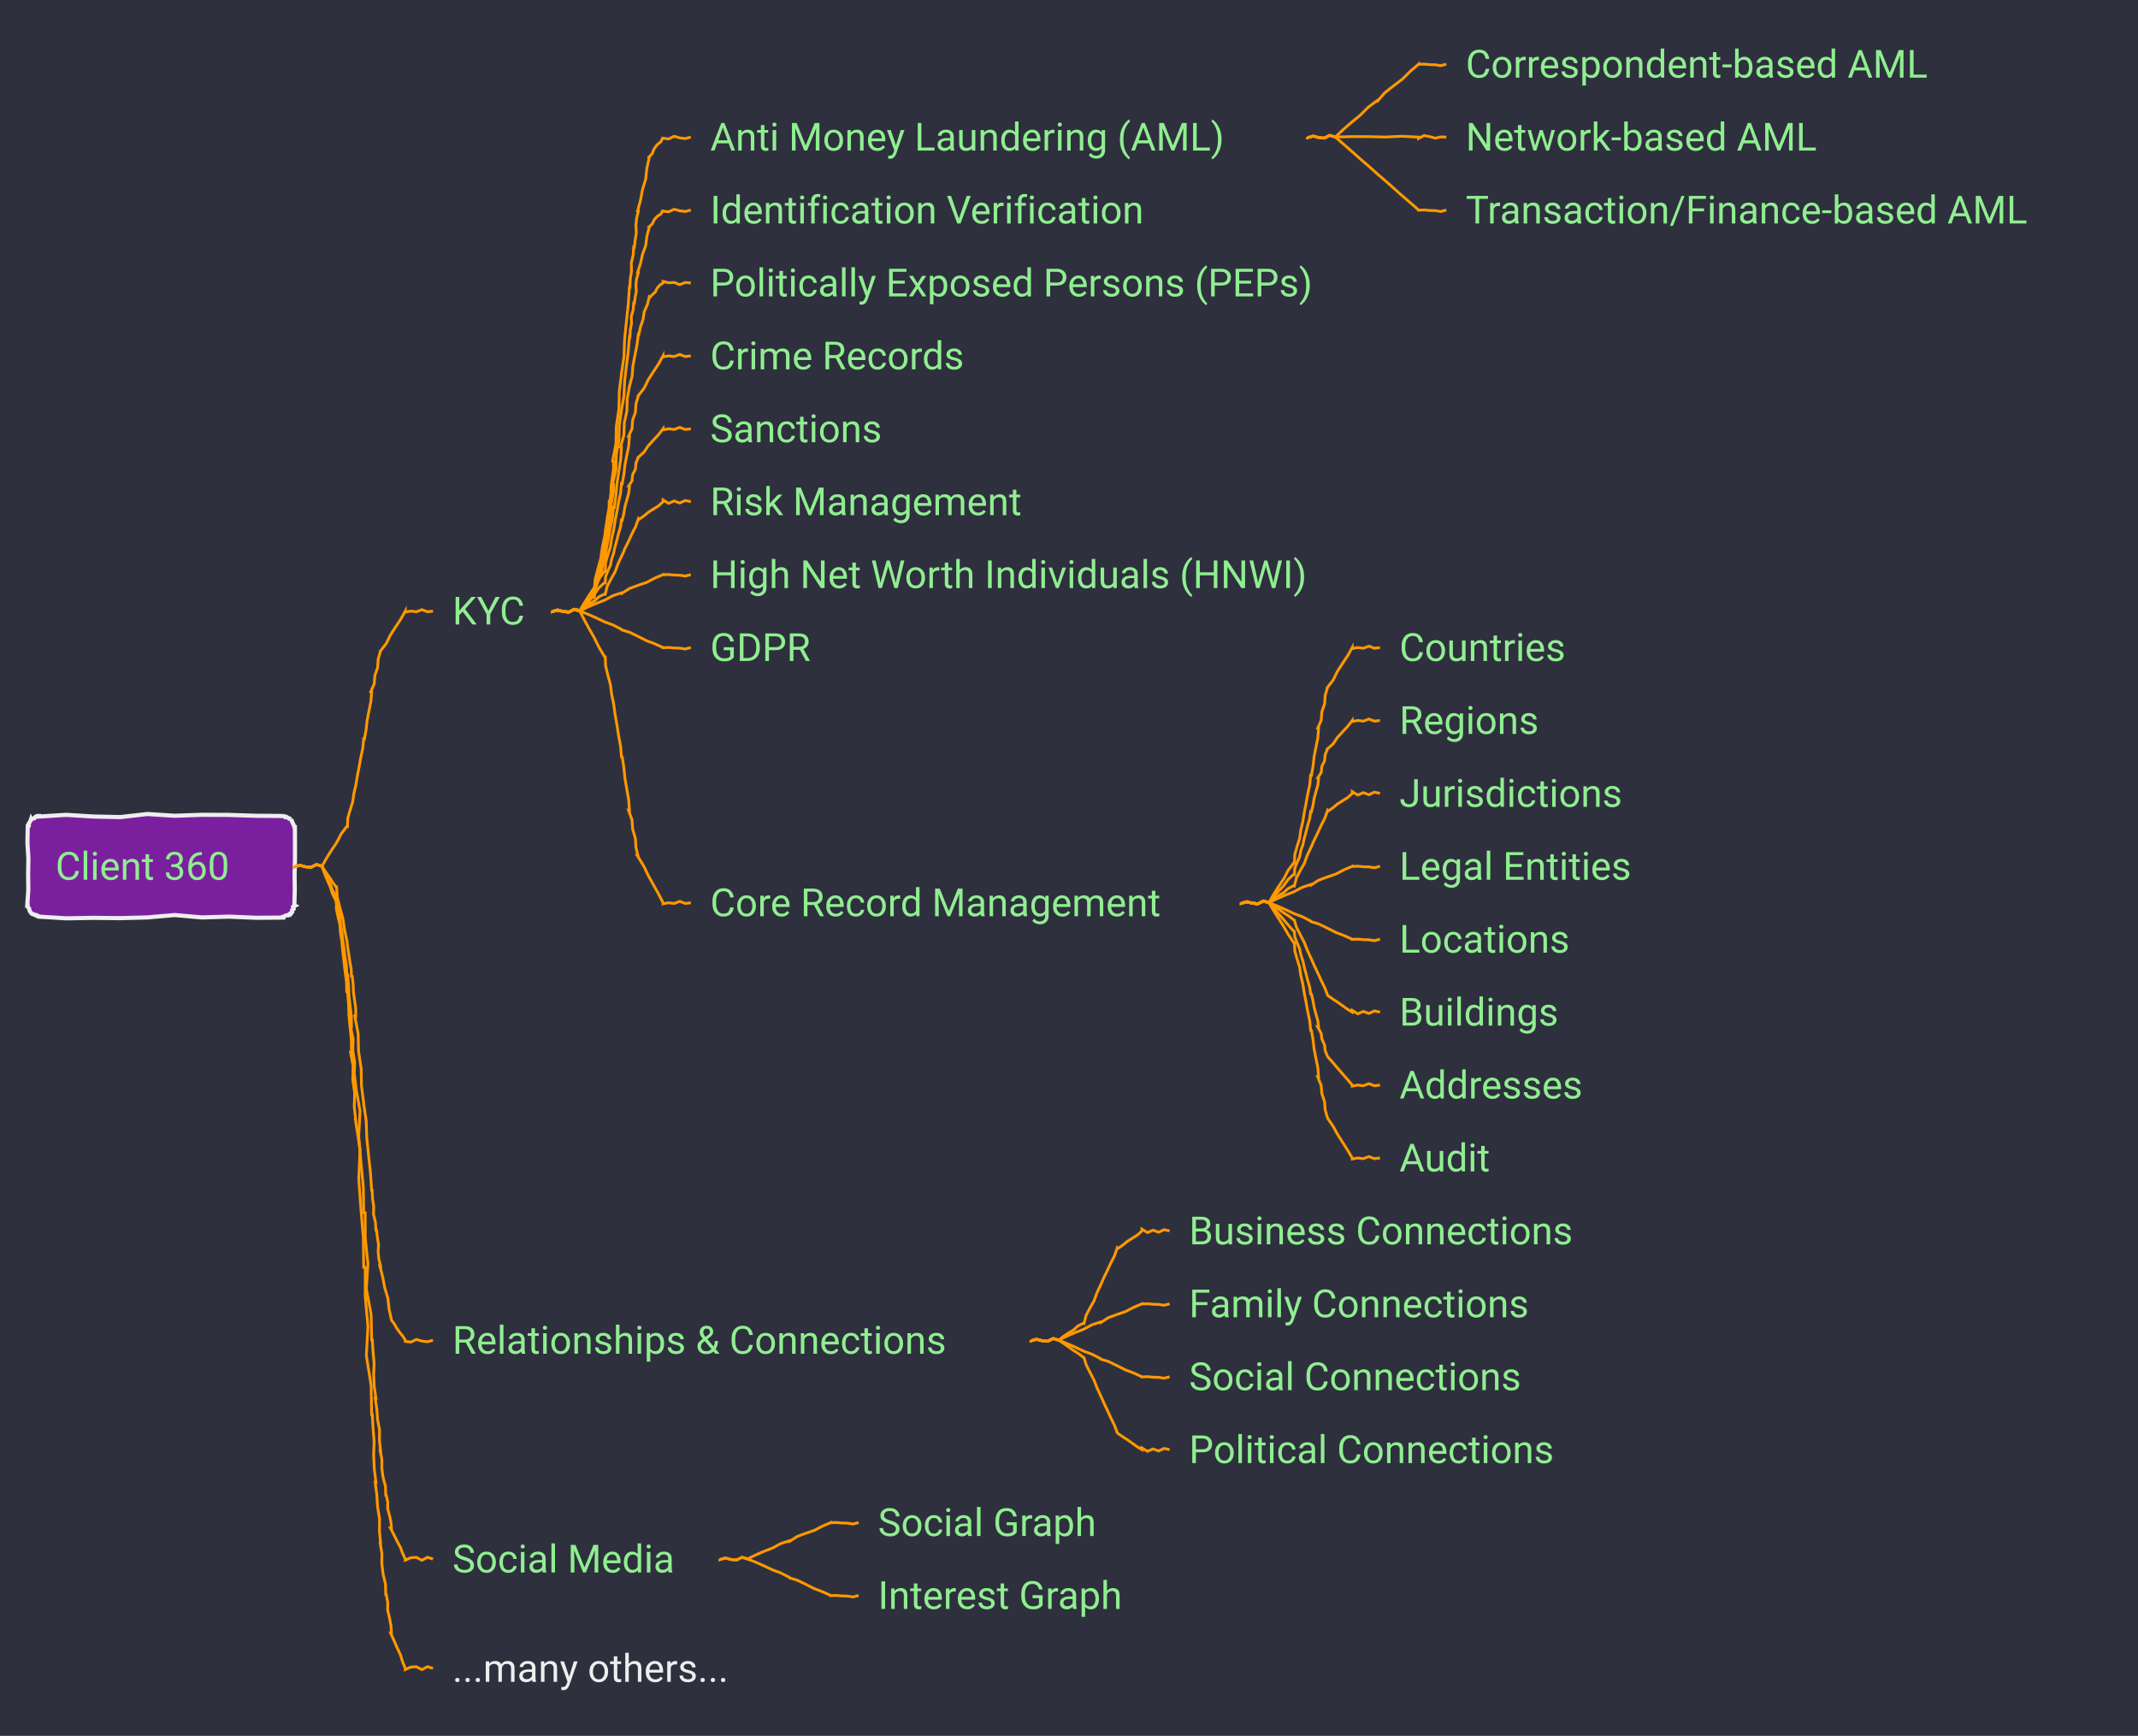
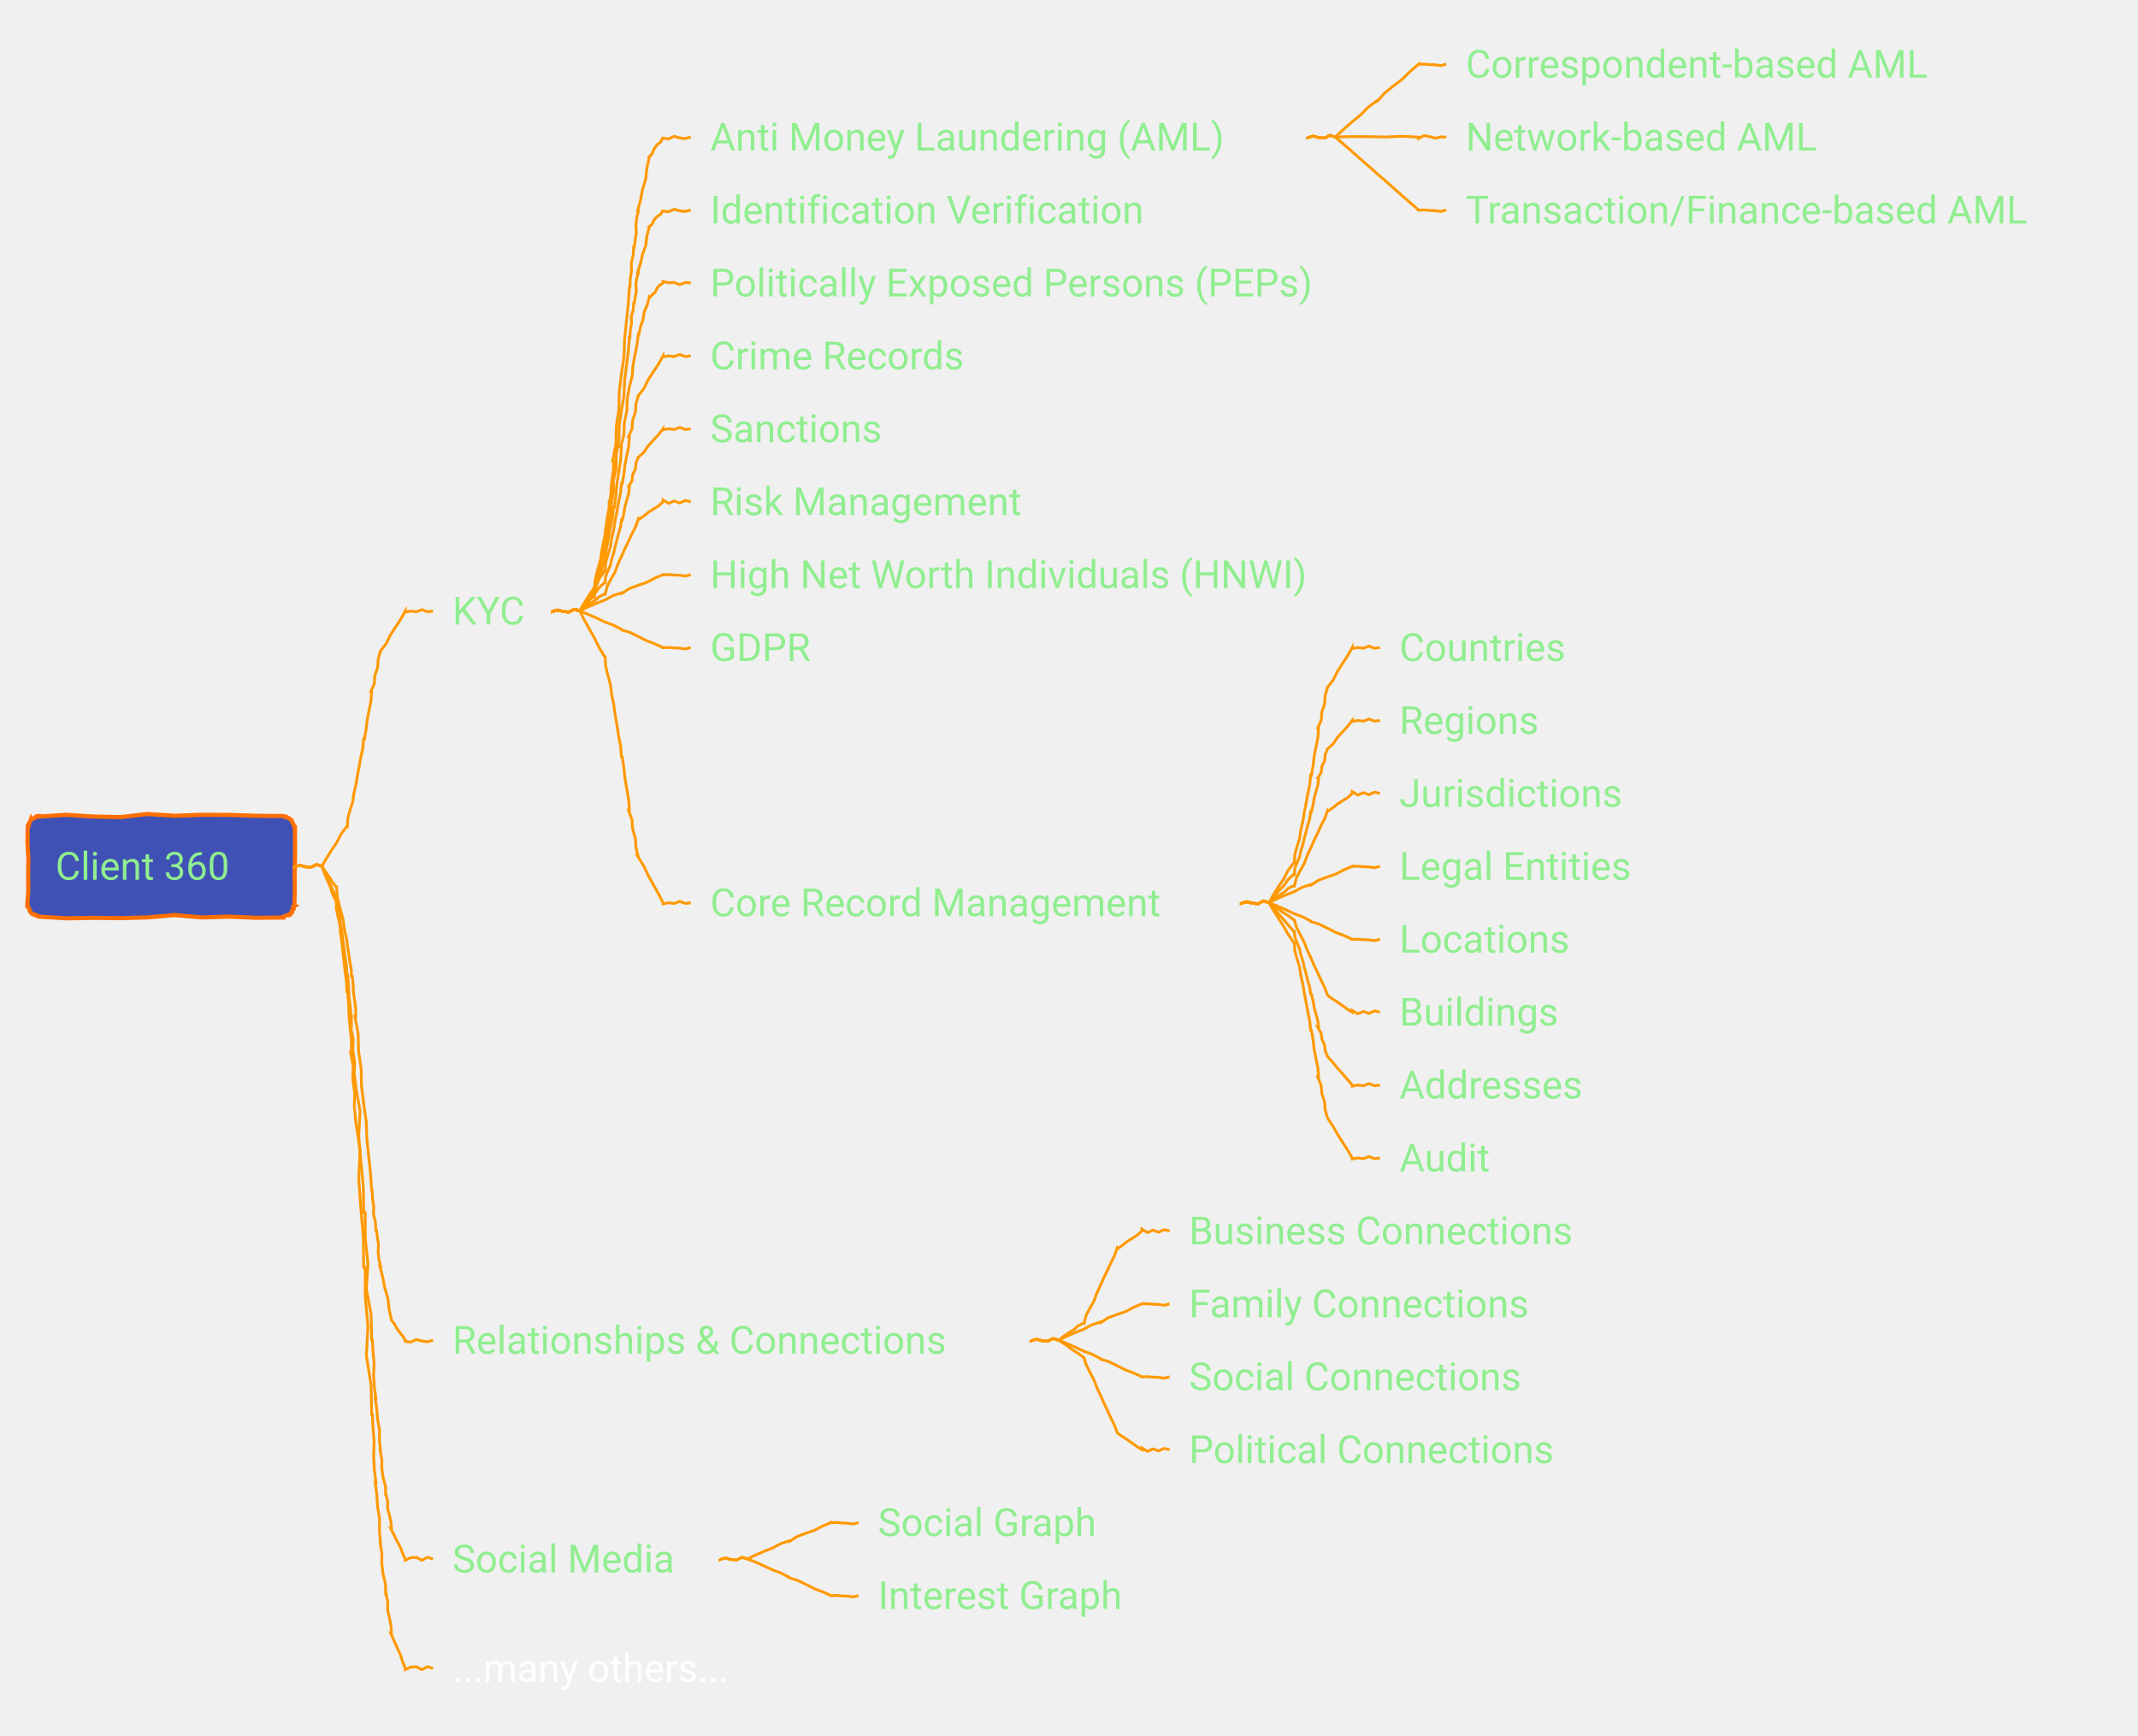
- <svg xmlns="http://www.w3.org/2000/svg" xmlns:xlink="http://www.w3.org/1999/xlink" contentStyleType="text/css" data-diagram-type="MINDMAP" height="626px" preserveAspectRatio="none" style="width:771px;height:626px;background:#2E303E;" version="1.1" viewBox="0 0 771 626" width="771px" zoomAndPan="magnify">
+ <svg xmlns="http://www.w3.org/2000/svg" xmlns:xlink="http://www.w3.org/1999/xlink" contentStyleType="text/css" data-diagram-type="MINDMAP" height="626px" preserveAspectRatio="none" style="width:771px;height:626px;" version="1.1" viewBox="0 0 771 626" width="771px" zoomAndPan="magnify">
  <defs />
  <g>
-     <rect fill="#2E303E" height="626" style="stroke:none;stroke-width:1;" width="771" x="0" y="0" />
-     <polygon fill="#7A209F" points="14,294.266,14,294.476,23.795,293.851,33.589,294.459,43.384,294.665,53.179,293.552,62.974,294.188,72.768,293.839,82.563,293.882,92.358,294.197,102.152,294.266,102.064,294.053,102.789,294.67,103.203,294.54,103.824,294.908,104.47,295.336,104.981,295.437,104.954,295.426,105.236,296.012,105.44,296.565,105.739,297.157,105.992,297.73,106.152,298.266,106.348,298.266,106.376,303.925,106.379,309.584,106.237,315.244,106.307,320.903,106.152,326.562,106.369,326.652,105.696,327.036,105.893,327.78,105.358,328.222,105.379,328.893,104.981,329.391,104.918,329.238,104.406,329.604,103.944,330.088,103.278,330.079,102.731,330.361,102.152,330.562,102.152,330.901,92.358,330.979,82.563,330.559,72.768,330.85,62.974,329.99,53.179,330.847,43.384,331.111,33.589,331.007,23.795,331.175,14,330.562,13.938,330.414,13.351,330.127,12.789,329.902,12.295,329.841,11.712,329.565,11.172,329.391,11.381,329.478,10.883,328.803,10.597,328.216,10.539,327.723,10.029,327.043,10,326.562,9.827,326.562,10.216,320.903,10.145,315.244,10.245,309.584,9.893,303.925,10,298.266,10.098,298.306,10.416,297.775,10.323,297.074,10.673,296.556,10.976,296.019,11.172,295.437,11.255,295.638,11.737,295.202,12.362,295.111,12.798,294.564,13.348,294.291,14,294.266" style="stroke:#EEEEEE;stroke-width:1.5;" />
+     <polygon fill="#4051B5" points="14,294.266,14,294.476,23.795,293.851,33.589,294.459,43.384,294.665,53.179,293.552,62.974,294.188,72.768,293.839,82.563,293.882,92.358,294.197,102.152,294.266,102.064,294.053,102.789,294.67,103.203,294.54,103.824,294.908,104.47,295.336,104.981,295.437,104.954,295.426,105.236,296.012,105.44,296.565,105.739,297.157,105.992,297.73,106.152,298.266,106.348,298.266,106.376,303.925,106.379,309.584,106.237,315.244,106.307,320.903,106.152,326.562,106.369,326.652,105.696,327.036,105.893,327.78,105.358,328.222,105.379,328.893,104.981,329.391,104.918,329.238,104.406,329.604,103.944,330.088,103.278,330.079,102.731,330.361,102.152,330.562,102.152,330.901,92.358,330.979,82.563,330.559,72.768,330.85,62.974,329.99,53.179,330.847,43.384,331.111,33.589,331.007,23.795,331.175,14,330.562,13.938,330.414,13.351,330.127,12.789,329.902,12.295,329.841,11.712,329.565,11.172,329.391,11.381,329.478,10.883,328.803,10.597,328.216,10.539,327.723,10.029,327.043,10,326.562,9.827,326.562,10.216,320.903,10.145,315.244,10.245,309.584,9.893,303.925,10,298.266,10.098,298.306,10.416,297.775,10.323,297.074,10.673,296.556,10.976,296.019,11.172,295.437,11.255,295.638,11.737,295.202,12.362,295.111,12.798,294.564,13.348,294.291,14,294.266" style="stroke:#FF6F00;stroke-width:1.5;" />
    <a href="/use-case/client-360/" target="_top" title="/use-case/client-360/" xlink:actuate="onRequest" xlink:href="/use-case/client-360/" xlink:show="new" xlink:title="/use-case/client-360/" xlink:type="simple">
      <text fill="#90EE90" font-family="'Roboto'" font-size="14" lengthAdjust="spacing" textLength="71.702" x="20" y="317.261">Client 360</text>
    </a>
    <a href="/use-case/client-360/know-your-customer/" target="_top" title="/use-case/client-360/know-your-customer/" xlink:actuate="onRequest" xlink:href="/use-case/client-360/know-your-customer/" xlink:show="new" xlink:title="/use-case/client-360/know-your-customer/" xlink:type="simple">
      <text fill="#90EE90" font-family="'Roboto'" font-size="14" lengthAdjust="spacing" textLength="27.508" x="163.152" y="225.222">KYC</text>
    </a>
    <a href="/use-case/client-360/know-your-customer/anti-money-laundering/" target="_top" title="/use-case/client-360/know-your-customer/anti-money-laundering/" xlink:actuate="onRequest" xlink:href="/use-case/client-360/know-your-customer/anti-money-laundering/" xlink:show="new" xlink:title="/use-case/client-360/know-your-customer/anti-money-laundering/" xlink:type="simple">
      <text fill="#90EE90" font-family="'Roboto'" font-size="14" lengthAdjust="spacing" textLength="207.006" x="256.11" y="54.292">Anti Money Laundering (AML)</text>
    </a>
    <a href="/use-case/client-360/know-your-customer/anti-money-laundering/correspondent-based-aml/" target="_top" title="/use-case/client-360/know-your-customer/anti-money-laundering/correspondent-based-aml/" xlink:actuate="onRequest" xlink:href="/use-case/client-360/know-your-customer/anti-money-laundering/correspondent-based-aml/" xlink:show="new" xlink:title="/use-case/client-360/know-your-customer/anti-money-laundering/correspondent-based-aml/" xlink:type="simple">
      <text fill="#90EE90" font-family="'Roboto'" font-size="14" lengthAdjust="spacing" textLength="185.165" x="528.566" y="27.995">Correspondent-based AML</text>
    </a>
    <path d="M471.566,49.445 L471.566,49.632 L473.566,49.077 L475.566,49.617 L477.566,49.801 L479.566,48.811 L481.566,49.445 L481.566,49.445 L481.544,49.419 L484.442,46.673 L487.454,44.058 L490.546,41.533 L493.364,38.696 L496.566,36.297 L496.729,36.482 L499.382,33.456 L502.509,30.971 L505.693,28.552 L508.541,25.75 L511.566,23.148 L511.566,23.209 L513.566,23.12 L515.566,23.307 L517.566,23.361 L519.566,23.669 L521.566,23.148" fill="none" style="stroke:#FF9900;stroke-width:1;" />
    <a href="/use-case/client-360/know-your-customer/anti-money-laundering/network-based-aml/" target="_top" title="/use-case/client-360/know-your-customer/anti-money-laundering/network-based-aml/" xlink:actuate="onRequest" xlink:href="/use-case/client-360/know-your-customer/anti-money-laundering/network-based-aml/" xlink:show="new" xlink:title="/use-case/client-360/know-your-customer/anti-money-laundering/network-based-aml/" xlink:type="simple">
      <text fill="#90EE90" font-family="'Roboto'" font-size="14" lengthAdjust="spacing" textLength="139.672" x="528.566" y="54.292">Network-based AML</text>
    </a>
    <path d="M471.566,49.445 L471.566,49.632 L473.566,49.077 L475.566,49.617 L477.566,49.801 L479.566,48.811 L481.566,49.445 L481.566,49.445 L481.566,49.411 L487.566,49.256 L493.566,49.275 L499.566,49.415 L505.566,49.138 L511.566,49.445 L511.566,49.937 L513.566,48.885 L515.566,49.27 L517.566,49.829 L519.566,49.369 L521.566,49.445" fill="none" style="stroke:#FF9900;stroke-width:1;" />
    <a href="/use-case/client-360/know-your-customer/anti-money-laundering/transaction-based-aml/" target="_top" title="/use-case/client-360/know-your-customer/anti-money-laundering/transaction-based-aml/" xlink:actuate="onRequest" xlink:href="/use-case/client-360/know-your-customer/anti-money-laundering/transaction-based-aml/" xlink:show="new" xlink:title="/use-case/client-360/know-your-customer/anti-money-laundering/transaction-based-aml/" xlink:type="simple">
      <text fill="#90EE90" font-family="'Roboto'" font-size="14" lengthAdjust="spacing" textLength="222.66" x="528.566" y="80.589">Transaction/Finance-based AML</text>
    </a>
    <path d="M471.566,49.445 L471.566,49.632 L473.566,49.077 L475.566,49.617 L477.566,49.801 L479.566,48.811 L481.566,49.445 L481.566,49.445 L481.544,49.419 L484.442,51.932 L487.454,54.577 L490.546,57.312 L493.364,59.733 L496.566,62.594 L496.729,62.779 L499.382,65.013 L502.509,67.787 L505.693,70.627 L508.541,73.084 L511.566,75.742 L511.566,75.803 L513.566,75.714 L515.566,75.901 L517.566,75.955 L519.566,76.263 L521.566,75.742" fill="none" style="stroke:#FF9900;stroke-width:1;" />
    <path d="M199.11,220.375 L199.11,220.562 L201.11,220.007 L203.11,220.547 L205.11,220.73 L207.11,219.741 L209.11,220.375 L209.11,220.375 L209.082,220.356 L209.95,218.8 L210.962,217.341 L212.074,215.951 L212.84,214.327 L214.091,213.03 L214.332,213.079 L214.601,209.102 L215.575,205.268 L216.634,201.451 L217.194,197.532 L218.017,193.667 L218.047,193.671 L218.338,191.078 L218.766,188.503 L219.128,185.919 L219.617,183.351 L219.694,180.731 L219.99,180.762 L220.303,177.875 L220.424,174.967 L220.826,172.089 L221.24,169.213 L221.239,166.292 L220.92,166.263 L222.114,160.043 L222.256,153.727 L223.198,147.484 L223.317,141.166 L224.11,134.91 L224.08,134.907 L225.013,128.664 L225.237,122.356 L225.88,116.085 L226.557,109.819 L226.981,103.528 L227.165,103.548 L227.289,100.641 L227.726,97.767 L227.656,94.838 L228.343,91.991 L228.527,89.09 L228.768,89.121 L229.058,86.528 L229.468,83.95 L229.32,81.3 L229.581,78.703 L230.204,76.153 L229.933,76.098 L230.964,72.275 L231.689,68.391 L232.856,64.595 L233.269,60.647 L234.13,56.79 L234.004,56.704 L235.21,55.378 L235.877,53.686 L236.927,52.254 L238.353,51.076 L239.11,49.445 L239.11,49.833 L241.11,50.098 L243.11,49.159 L245.11,49.729 L247.11,49.97 L249.11,49.445" fill="none" style="stroke:#FF9900;stroke-width:1;" />
    <a href="/use-case/client-360/know-your-customer/identification-verification/" target="_top" title="/use-case/client-360/know-your-customer/identification-verification/" xlink:actuate="onRequest" xlink:href="/use-case/client-360/know-your-customer/identification-verification/" xlink:show="new" xlink:title="/use-case/client-360/know-your-customer/identification-verification/" xlink:type="simple">
      <text fill="#90EE90" font-family="'Roboto'" font-size="14" lengthAdjust="spacing" textLength="175.991" x="256.11" y="80.589">Identification Verification</text>
    </a>
    <path d="M199.11,220.375 L199.11,220.562 L201.11,220.007 L203.11,220.547 L205.11,220.73 L207.11,219.741 L209.11,220.375 L209.11,220.375 L209.083,220.353 L209.958,219.013 L210.97,217.782 L212.075,216.627 L212.855,215.211 L214.091,214.16 L214.33,214.218 L214.604,210.818 L215.576,207.586 L216.633,204.375 L217.194,201.044 L218.017,197.776 L218.047,197.781 L218.338,195.585 L218.766,193.41 L219.128,191.224 L219.616,189.059 L219.694,186.83 L219.99,186.867 L220.302,184.424 L220.424,181.957 L220.826,179.525 L221.24,177.095 L221.239,174.612 L220.921,174.578 L222.113,169.334 L222.257,163.977 L223.198,158.706 L223.317,153.346 L224.11,148.059 L224.08,148.055 L225.012,142.783 L225.237,137.435 L225.88,132.131 L226.557,126.832 L226.981,121.505 L227.165,121.528 L227.289,119.061 L227.726,116.634 L227.656,114.142 L228.343,111.747 L228.527,109.287 L228.768,109.324 L229.058,107.128 L229.467,104.95 L229.321,102.687 L229.582,100.486 L230.204,98.341 L229.935,98.277 L230.964,95.058 L231.69,91.767 L232.854,88.581 L233.269,85.216 L234.13,81.957 L234.011,81.862 L235.205,80.777 L235.891,79.286 L236.938,78.084 L238.339,77.165 L239.11,75.742 L239.11,76.129 L241.11,76.395 L243.11,75.456 L245.11,76.026 L247.11,76.267 L249.11,75.742" fill="none" style="stroke:#FF9900;stroke-width:1;" />
    <a href="/use-case/client-360/know-your-customer/peps/" target="_top" title="/use-case/client-360/know-your-customer/peps/" xlink:actuate="onRequest" xlink:href="/use-case/client-360/know-your-customer/peps/" xlink:show="new" xlink:title="/use-case/client-360/know-your-customer/peps/" xlink:type="simple">
      <text fill="#90EE90" font-family="'Roboto'" font-size="14" lengthAdjust="spacing" textLength="238.02" x="256.11" y="106.886">Politically Exposed Persons (PEPs)</text>
    </a>
    <path d="M199.11,220.375 L199.11,220.562 L201.11,220.007 L203.11,220.547 L205.11,220.73 L207.11,219.741 L209.11,220.375 L209.11,220.375 L209.086,220.351 L209.971,219.225 L210.981,218.222 L212.077,217.303 L212.875,216.092 L214.091,215.29 L214.327,215.359 L214.607,212.53 L215.577,209.904 L216.631,207.301 L217.195,204.555 L218.017,201.885 L218.047,201.89 L218.647,198.092 L219.384,194.317 L220.055,190.531 L220.851,186.767 L221.239,182.933 L221.535,182.972 L222.113,178.627 L222.5,174.257 L223.166,169.924 L223.845,165.593 L224.11,161.207 L223.793,161.165 L224.983,156.901 L225.128,152.5 L226.068,148.203 L226.189,143.798 L226.981,139.481 L226.951,139.476 L227.951,135.746 L228.249,131.897 L228.961,128.118 L229.708,124.345 L230.204,120.529 L230.382,120.581 L230.988,117.847 L231.897,115.203 L232.315,112.414 L233.466,109.84 L234.13,107.124 L234.304,107.294 L235.267,106.245 L236.317,105.281 L236.965,103.923 L237.907,102.853 L239.11,102.039 L239.11,101.487 L241.11,101.987 L243.11,101.864 L245.11,102.645 L247.11,101.884 L249.11,102.039" fill="none" style="stroke:#FF9900;stroke-width:1;" />
    <a href="/use-case/client-360/know-your-customer/crime-records/" target="_top" title="/use-case/client-360/know-your-customer/crime-records/" xlink:actuate="onRequest" xlink:href="/use-case/client-360/know-your-customer/crime-records/" xlink:show="new" xlink:title="/use-case/client-360/know-your-customer/crime-records/" xlink:type="simple">
      <text fill="#90EE90" font-family="'Roboto'" font-size="14" lengthAdjust="spacing" textLength="102.662" x="256.11" y="133.183">Crime Records</text>
    </a>
    <path d="M199.11,220.375 L199.11,220.562 L201.11,220.007 L203.11,220.547 L205.11,220.73 L207.11,219.741 L209.11,220.375 L209.11,220.375 L209.081,220.357 L210.73,217.399 L212.528,214.533 L214.428,211.73 L215.974,208.708 L218.017,205.994 L218.257,206.047 L218.387,202.986 L219.22,200.079 L220.138,197.19 L220.558,194.193 L221.239,191.253 L221.269,191.258 L221.799,187.871 L222.466,184.507 L223.067,181.132 L223.793,177.779 L224.11,174.356 L224.404,174.405 L224.982,171.026 L225.37,167.615 L226.036,164.251 L226.715,160.889 L226.981,157.458 L226.668,157.389 L227.921,154.574 L228.142,151.533 L229.147,148.664 L229.345,145.618 L230.204,142.717 L230.178,142.701 L232.266,140.014 L233.748,136.953 L235.588,134.113 L237.457,131.291 L239.11,128.336 L239.11,128.706 L241.11,128.333 L243.11,128.591 L245.11,127.827 L247.11,128.589 L249.11,128.336" fill="none" style="stroke:#FF9900;stroke-width:1;" />
    <a href="/use-case/client-360/know-your-customer/sanctions/" target="_top" title="/use-case/client-360/know-your-customer/sanctions/" xlink:actuate="onRequest" xlink:href="/use-case/client-360/know-your-customer/sanctions/" xlink:show="new" xlink:title="/use-case/client-360/know-your-customer/sanctions/" xlink:type="simple">
      <text fill="#90EE90" font-family="'Roboto'" font-size="14" lengthAdjust="spacing" textLength="68.147" x="256.11" y="159.48">Sanctions</text>
    </a>
    <path d="M199.11,220.375 L199.11,220.562 L201.11,220.007 L203.11,220.547 L205.11,220.73 L207.11,219.741 L209.11,220.375 L209.11,220.375 L209.084,220.352 L210.748,218.196 L212.544,216.155 L214.431,214.192 L216.003,211.956 L218.017,210.103 L218.252,210.175 L218.393,207.915 L219.222,205.865 L220.134,203.842 L220.558,201.668 L221.239,199.574 L221.269,199.581 L221.8,197.156 L222.465,194.764 L223.065,192.356 L223.789,189.978 L224.11,187.504 L224.4,187.573 L224.978,185.16 L225.369,182.702 L226.034,180.31 L226.711,177.92 L226.981,175.434 L226.675,175.34 L227.914,173.417 L228.144,171.184 L229.142,169.186 L229.349,166.946 L230.204,164.905 L230.181,164.885 L232.234,163.066 L233.75,160.782 L235.583,158.772 L237.443,156.786 L239.11,154.633 L239.11,155.003 L241.11,154.629 L243.11,154.888 L245.11,154.124 L247.11,154.886 L249.11,154.633" fill="none" style="stroke:#FF9900;stroke-width:1;" />
    <a href="/use-case/client-360/know-your-customer/risk-management/" target="_top" title="/use-case/client-360/know-your-customer/risk-management/" xlink:actuate="onRequest" xlink:href="/use-case/client-360/know-your-customer/risk-management/" xlink:show="new" xlink:title="/use-case/client-360/know-your-customer/risk-management/" xlink:type="simple">
      <text fill="#90EE90" font-family="'Roboto'" font-size="14" lengthAdjust="spacing" textLength="125.692" x="256.11" y="185.776">Risk Management</text>
    </a>
    <path d="M199.11,220.375 L199.11,220.562 L201.11,220.007 L203.11,220.547 L205.11,220.73 L207.11,219.741 L209.11,220.375 L209.11,220.375 L209.091,220.347 L210.784,218.987 L212.576,217.769 L214.437,216.652 L216.06,215.192 L218.017,214.212 L218.241,214.312 L218.98,211.385 L220.374,208.752 L221.848,206.155 L222.857,203.349 L224.11,200.652 L224.138,200.665 L225.316,197.935 L226.62,195.261 L227.863,192.56 L229.223,189.912 L230.204,187.093 L230.374,187.338 L232.157,186.109 L233.831,184.721 L235.665,183.564 L237.507,182.419 L239.11,180.93 L239.11,180.289 L241.11,181.533 L243.11,180.666 L245.11,181.404 L247.11,180.49 L249.11,180.93" fill="none" style="stroke:#FF9900;stroke-width:1;" />
    <a href="/use-case/client-360/know-your-customer/high-net-worth-individuals/" target="_top" title="/use-case/client-360/know-your-customer/high-net-worth-individuals/" xlink:actuate="onRequest" xlink:href="/use-case/client-360/know-your-customer/high-net-worth-individuals/" xlink:show="new" xlink:title="/use-case/client-360/know-your-customer/high-net-worth-individuals/" xlink:type="simple">
      <text fill="#90EE90" font-family="'Roboto'" font-size="14" lengthAdjust="spacing" textLength="242.45" x="256.11" y="212.073">High Net Worth Individuals (HNWI)</text>
    </a>
    <path d="M199.11,220.375 L199.11,220.562 L201.11,220.007 L203.11,220.547 L205.11,220.73 L207.11,219.741 L209.11,220.375 L209.11,220.375 L209.096,220.343 L212.034,218.887 L215.042,217.589 L218.098,216.403 L220.987,214.834 L224.11,213.801 L224.209,214.026 L226.998,212.229 L230.075,211.091 L233.187,210.032 L236.095,208.506 L239.11,207.227 L239.11,207.287 L241.11,207.198 L243.11,207.385 L245.11,207.439 L247.11,207.747 L249.11,207.227" fill="none" style="stroke:#FF9900;stroke-width:1;" />
    <a href="/use-case/client-360/know-your-customer/gdpr/" target="_top" title="/use-case/client-360/know-your-customer/gdpr/" xlink:actuate="onRequest" xlink:href="/use-case/client-360/know-your-customer/gdpr/" xlink:show="new" xlink:title="/use-case/client-360/know-your-customer/gdpr/" xlink:type="simple">
      <text fill="#90EE90" font-family="'Roboto'" font-size="14" lengthAdjust="spacing" textLength="39.799" x="256.11" y="238.37">GDPR</text>
    </a>
    <path d="M199.11,220.375 L199.11,220.562 L201.11,220.007 L203.11,220.547 L205.11,220.73 L207.11,219.741 L209.11,220.375 L209.11,220.375 L209.096,220.343 L212.034,221.516 L215.042,222.849 L218.098,224.292 L220.987,225.353 L224.11,226.949 L224.209,227.175 L226.998,228.007 L230.075,229.498 L233.187,231.07 L236.095,232.174 L239.11,233.523 L239.11,233.584 L241.11,233.495 L243.11,233.682 L245.11,233.736 L247.11,234.044 L249.11,233.523" fill="none" style="stroke:#FF9900;stroke-width:1;" />
    <a href="/use-case/client-360/know-your-customer/core-record-management/" target="_top" title="/use-case/client-360/know-your-customer/core-record-management/" xlink:actuate="onRequest" xlink:href="/use-case/client-360/know-your-customer/core-record-management/" xlink:show="new" xlink:title="/use-case/client-360/know-your-customer/core-record-management/" xlink:type="simple">
      <text fill="#90EE90" font-family="'Roboto'" font-size="14" lengthAdjust="spacing" textLength="183.08" x="256.11" y="330.409">Core Record Management</text>
    </a>
    <a href="/use-case/client-360/know-your-customer/core-record-management/countries/" target="_top" title="/use-case/client-360/know-your-customer/core-record-management/countries/" xlink:actuate="onRequest" xlink:href="/use-case/client-360/know-your-customer/core-record-management/countries/" xlink:show="new" xlink:title="/use-case/client-360/know-your-customer/core-record-management/countries/" xlink:type="simple">
      <text fill="#90EE90" font-family="'Roboto'" font-size="14" lengthAdjust="spacing" textLength="67.129" x="504.641" y="238.37">Countries</text>
    </a>
    <path d="M447.641,325.562 L447.641,325.749 L449.641,325.194 L451.641,325.734 L453.641,325.918 L455.641,324.928 L457.641,325.562 L457.641,325.562 L457.611,325.544 L459.261,322.587 L461.058,319.72 L462.959,316.918 L464.504,313.896 L466.547,311.181 L466.787,311.234 L466.918,308.173 L467.75,305.266 L468.668,302.378 L469.088,299.381 L469.769,296.441 L469.799,296.446 L470.33,293.059 L470.996,289.695 L471.597,286.32 L472.323,282.966 L472.641,279.543 L472.935,279.593 L473.512,276.214 L473.901,272.803 L474.566,269.439 L475.245,266.077 L475.512,262.645 L475.199,262.577 L476.451,259.762 L476.672,256.721 L477.677,253.851 L477.875,250.806 L478.734,247.905 L478.709,247.888 L480.796,245.202 L482.279,242.141 L484.118,239.3 L485.987,236.479 L487.641,233.523 L487.641,233.893 L489.641,233.52 L491.641,233.779 L493.641,233.015 L495.641,233.776 L497.641,233.523" fill="none" style="stroke:#FF9900;stroke-width:1;" />
    <a href="/use-case/client-360/know-your-customer/core-record-management/regions/" target="_top" title="/use-case/client-360/know-your-customer/core-record-management/regions/" xlink:actuate="onRequest" xlink:href="/use-case/client-360/know-your-customer/core-record-management/regions/" xlink:show="new" xlink:title="/use-case/client-360/know-your-customer/core-record-management/regions/" xlink:type="simple">
      <text fill="#90EE90" font-family="'Roboto'" font-size="14" lengthAdjust="spacing" textLength="55.85" x="504.641" y="264.667">Regions</text>
    </a>
    <path d="M447.641,325.562 L447.641,325.749 L449.641,325.194 L451.641,325.734 L453.641,325.918 L455.641,324.928 L457.641,325.562 L457.641,325.562 L457.615,325.54 L459.279,323.384 L461.074,321.342 L462.962,319.379 L464.534,317.143 L466.547,315.29 L466.782,315.362 L466.923,313.103 L467.752,311.053 L468.664,309.029 L469.089,306.856 L469.769,304.761 L469.799,304.768 L470.33,302.344 L470.995,299.952 L471.596,297.544 L472.32,295.166 L472.641,292.691 L472.931,292.76 L473.509,290.347 L473.899,287.89 L474.564,285.497 L475.241,283.108 L475.512,280.622 L475.205,280.528 L476.445,278.604 L476.675,276.371 L477.672,274.374 L477.88,272.134 L478.734,270.092 L478.711,270.073 L480.765,268.254 L482.281,265.969 L484.113,263.96 L485.973,261.973 L487.641,259.82 L487.641,260.19 L489.641,259.817 L491.641,260.076 L493.641,259.312 L495.641,260.073 L497.641,259.82" fill="none" style="stroke:#FF9900;stroke-width:1;" />
    <a href="/use-case/client-360/know-your-customer/core-record-management/jurisdictions/" target="_top" title="/use-case/client-360/know-your-customer/core-record-management/jurisdictions/" xlink:actuate="onRequest" xlink:href="/use-case/client-360/know-your-customer/core-record-management/jurisdictions/" xlink:show="new" xlink:title="/use-case/client-360/know-your-customer/core-record-management/jurisdictions/" xlink:type="simple">
      <text fill="#90EE90" font-family="'Roboto'" font-size="14" lengthAdjust="spacing" textLength="84.526" x="504.641" y="290.964">Jurisdictions</text>
    </a>
    <path d="M447.641,325.562 L447.641,325.749 L449.641,325.194 L451.641,325.734 L453.641,325.918 L455.641,324.928 L457.641,325.562 L457.641,325.562 L457.621,325.534 L459.314,324.174 L461.106,322.957 L462.967,321.84 L464.591,320.379 L466.547,319.399 L466.771,319.5 L467.51,316.572 L468.904,313.939 L470.378,311.342 L471.387,308.536 L472.641,305.84 L472.668,305.852 L473.846,303.122 L475.151,300.449 L476.394,297.748 L477.753,295.099 L478.734,292.281 L478.904,292.526 L480.687,291.296 L482.361,289.908 L484.195,288.752 L486.037,287.606 L487.641,286.117 L487.641,285.476 L489.641,286.72 L491.641,285.854 L493.641,286.592 L495.641,285.677 L497.641,286.117" fill="none" style="stroke:#FF9900;stroke-width:1;" />
    <a href="/use-case/client-360/know-your-customer/core-record-management/legal-entities/" target="_top" title="/use-case/client-360/know-your-customer/core-record-management/legal-entities/" xlink:actuate="onRequest" xlink:href="/use-case/client-360/know-your-customer/core-record-management/legal-entities/" xlink:show="new" xlink:title="/use-case/client-360/know-your-customer/core-record-management/legal-entities/" xlink:type="simple">
      <text fill="#90EE90" font-family="'Roboto'" font-size="14" lengthAdjust="spacing" textLength="94.603" x="504.641" y="317.261">Legal Entities</text>
    </a>
    <path d="M447.641,325.562 L447.641,325.749 L449.641,325.194 L451.641,325.734 L453.641,325.918 L455.641,324.928 L457.641,325.562 L457.641,325.562 L457.627,325.531 L460.565,324.074 L463.572,322.777 L466.628,321.59 L469.517,320.022 L472.641,318.988 L472.739,319.214 L475.528,317.417 L478.605,316.278 L481.718,315.22 L484.625,313.694 L487.641,312.414 L487.641,312.475 L489.641,312.386 L491.641,312.573 L493.641,312.627 L495.641,312.935 L497.641,312.414" fill="none" style="stroke:#FF9900;stroke-width:1;" />
    <a href="/use-case/client-360/know-your-customer/core-record-management/locations/" target="_top" title="/use-case/client-360/know-your-customer/core-record-management/locations/" xlink:actuate="onRequest" xlink:href="/use-case/client-360/know-your-customer/core-record-management/locations/" xlink:show="new" xlink:title="/use-case/client-360/know-your-customer/core-record-management/locations/" xlink:type="simple">
      <text fill="#90EE90" font-family="'Roboto'" font-size="14" lengthAdjust="spacing" textLength="66.753" x="504.641" y="343.558">Locations</text>
    </a>
    <path d="M447.641,325.562 L447.641,325.749 L449.641,325.194 L451.641,325.734 L453.641,325.918 L455.641,324.928 L457.641,325.562 L457.641,325.562 L457.627,325.531 L460.565,326.704 L463.572,328.036 L466.628,329.479 L469.517,330.54 L472.641,332.137 L472.739,332.362 L475.528,333.195 L478.605,334.686 L481.718,336.257 L484.625,337.361 L487.641,338.711 L487.641,338.772 L489.641,338.683 L491.641,338.87 L493.641,338.923 L495.641,339.232 L497.641,338.711" fill="none" style="stroke:#FF9900;stroke-width:1;" />
    <a href="/use-case/client-360/know-your-customer/core-record-management/buildings/" target="_top" title="/use-case/client-360/know-your-customer/core-record-management/buildings/" xlink:actuate="onRequest" xlink:href="/use-case/client-360/know-your-customer/core-record-management/buildings/" xlink:show="new" xlink:title="/use-case/client-360/know-your-customer/core-record-management/buildings/" xlink:type="simple">
      <text fill="#90EE90" font-family="'Roboto'" font-size="14" lengthAdjust="spacing" textLength="64.087" x="504.641" y="369.854">Buildings</text>
    </a>
    <path d="M447.641,325.562 L447.641,325.749 L449.641,325.194 L451.641,325.734 L453.641,325.918 L455.641,324.928 L457.641,325.562 L457.641,325.562 L457.621,325.534 L459.314,326.639 L461.106,327.888 L462.967,329.236 L464.591,330.24 L466.547,331.726 L466.771,331.827 L467.51,334.323 L468.904,337.113 L470.378,339.94 L471.387,342.558 L472.641,345.285 L472.668,345.298 L473.846,347.991 L475.151,350.741 L476.394,353.464 L477.753,356.239 L478.734,358.844 L478.904,359.09 L480.687,360.325 L482.361,361.403 L484.195,362.712 L486.037,364.032 L487.641,365.008 L487.641,364.367 L489.641,365.611 L491.641,364.744 L493.641,365.482 L495.641,364.568 L497.641,365.008" fill="none" style="stroke:#FF9900;stroke-width:1;" />
    <a href="/use-case/client-360/know-your-customer/core-record-management/addresses/" target="_top" title="/use-case/client-360/know-your-customer/core-record-management/addresses/" xlink:actuate="onRequest" xlink:href="/use-case/client-360/know-your-customer/core-record-management/addresses/" xlink:show="new" xlink:title="/use-case/client-360/know-your-customer/core-record-management/addresses/" xlink:type="simple">
      <text fill="#90EE90" font-family="'Roboto'" font-size="14" lengthAdjust="spacing" textLength="72.215" x="504.641" y="396.151">Addresses</text>
    </a>
    <path d="M447.641,325.562 L447.641,325.749 L449.641,325.194 L451.641,325.734 L453.641,325.918 L455.641,324.928 L457.641,325.562 L457.641,325.562 L457.615,325.54 L459.279,327.493 L461.074,329.56 L462.962,331.706 L464.534,333.579 L466.547,335.835 L466.782,335.907 L466.923,337.858 L467.752,340.021 L468.664,342.208 L469.089,344.247 L469.769,346.364 L469.799,346.371 L470.33,348.774 L470.995,351.21 L471.596,353.63 L472.32,356.08 L472.641,358.434 L472.931,358.503 L473.509,360.917 L473.899,363.288 L474.564,365.723 L475.241,368.162 L475.512,370.503 L475.205,370.41 L476.445,372.697 L476.675,374.676 L477.672,376.89 L477.88,378.862 L478.734,381.033 L478.711,381.012 L480.765,383.303 L482.281,385.127 L484.113,387.226 L485.973,389.349 L487.641,391.305 L487.641,391.675 L489.641,391.301 L491.641,391.56 L493.641,390.796 L495.641,391.558 L497.641,391.305" fill="none" style="stroke:#FF9900;stroke-width:1;" />
    <a href="/use-case/client-360/know-your-customer/core-record-management/audit/" target="_top" title="/use-case/client-360/know-your-customer/core-record-management/audit/" xlink:actuate="onRequest" xlink:href="/use-case/client-360/know-your-customer/core-record-management/audit/" xlink:show="new" xlink:title="/use-case/client-360/know-your-customer/core-record-management/audit/" xlink:type="simple">
      <text fill="#90EE90" font-family="'Roboto'" font-size="14" lengthAdjust="spacing" textLength="36.716" x="504.641" y="422.448">Audit</text>
    </a>
    <path d="M447.641,325.562 L447.641,325.749 L449.641,325.194 L451.641,325.734 L453.641,325.918 L455.641,324.928 L457.641,325.562 L457.641,325.562 L457.611,325.544 L459.261,328.339 L461.058,331.225 L462.959,334.175 L464.504,336.906 L466.547,339.944 L466.787,339.996 L466.918,342.832 L467.75,345.821 L468.668,348.829 L469.088,351.728 L469.769,354.684 L469.799,354.689 L470.33,358.061 L470.996,361.457 L471.597,364.841 L472.323,368.246 L472.641,371.582 L472.935,371.632 L473.512,375.012 L473.901,378.36 L474.566,381.755 L475.245,385.152 L475.512,388.48 L475.199,388.411 L476.451,391.492 L476.672,394.348 L477.677,397.375 L477.875,400.225 L478.734,403.221 L478.709,403.204 L480.796,406.27 L482.279,408.962 L484.118,411.874 L485.987,414.805 L487.641,417.602 L487.641,417.971 L489.641,417.598 L491.641,417.857 L493.641,417.093 L495.641,417.854 L497.641,417.602" fill="none" style="stroke:#FF9900;stroke-width:1;" />
    <path d="M199.11,220.375 L199.11,220.562 L201.11,220.007 L203.11,220.547 L205.11,220.73 L207.11,219.741 L209.11,220.375 L209.11,220.375 L209.08,220.358 L210.725,223.572 L212.523,226.868 L214.428,230.222 L215.965,233.377 L218.017,236.81 L218.258,236.857 L218.386,240.127 L219.219,243.533 L220.139,246.954 L220.557,250.28 L221.239,253.657 L221.269,253.661 L221.799,257.517 L222.466,261.393 L223.067,265.26 L223.794,269.145 L224.11,272.969 L224.405,273.013 L224.983,276.875 L225.371,280.71 L226.037,284.586 L226.716,288.464 L226.981,292.281 L226.667,292.22 L227.922,295.707 L228.141,298.994 L229.148,302.433 L229.344,305.716 L230.204,309.127 L230.177,309.112 L232.275,312.571 L233.748,315.691 L235.589,319.011 L237.461,322.347 L239.11,325.562 L239.11,325.933 L241.11,325.559 L243.11,325.818 L245.11,325.054 L247.11,325.815 L249.11,325.562" fill="none" style="stroke:#FF9900;stroke-width:1;" />
    <path d="M106.152,312.414 L106.152,312.601 L108.152,312.046 L110.152,312.586 L112.152,312.769 L114.152,311.78 L116.152,312.414 L116.152,312.414 L116.123,312.396 L117.772,309.438 L119.57,306.572 L121.47,303.769 L123.016,300.747 L125.059,298.033 L125.299,298.086 L125.43,295.025 L126.262,292.118 L127.18,289.23 L127.6,286.232 L128.281,283.292 L128.311,283.297 L128.841,279.91 L129.508,276.546 L130.109,273.171 L130.835,269.818 L131.152,266.394 L131.446,266.445 L132.024,263.065 L132.412,259.654 L133.078,256.29 L133.757,252.929 L134.023,249.497 L133.71,249.428 L134.963,246.613 L135.184,243.572 L136.189,240.703 L136.387,237.657 L137.246,234.756 L137.22,234.74 L139.308,232.053 L140.79,228.992 L142.63,226.152 L144.499,223.331 L146.152,220.375 L146.152,220.745 L148.152,220.371 L150.152,220.63 L152.152,219.866 L154.152,220.628 L156.152,220.375" fill="none" style="stroke:#FF9900;stroke-width:1;" />
    <a href="/use-case-client-360/relationships-and-connections/" target="_top" title="/use-case-client-360/relationships-and-connections/" xlink:actuate="onRequest" xlink:href="/use-case-client-360/relationships-and-connections/" xlink:show="new" xlink:title="/use-case-client-360/relationships-and-connections/" xlink:type="simple">
      <text fill="#90EE90" font-family="'Roboto'" font-size="14" lengthAdjust="spacing" textLength="200.19" x="163.152" y="488.19">Relationships &amp; Connections</text>
    </a>
    <a href="/use-case-client-360/relationships-and-connections/business-connections/" target="_top" title="/use-case-client-360/relationships-and-connections/business-connections/" xlink:actuate="onRequest" xlink:href="/use-case-client-360/relationships-and-connections/business-connections/" xlink:show="new" xlink:title="/use-case-client-360/relationships-and-connections/business-connections/" xlink:type="simple">
      <text fill="#90EE90" font-family="'Roboto'" font-size="14" lengthAdjust="spacing" textLength="152.694" x="428.793" y="448.745">Business Connections</text>
    </a>
    <path d="M371.793,483.344 L371.793,483.531 L373.793,482.976 L375.793,483.516 L377.793,483.699 L379.793,482.71 L381.793,483.344 L381.793,483.344 L381.773,483.315 L383.466,481.955 L385.259,480.738 L387.12,479.621 L388.743,478.16 L390.699,477.18 L390.924,477.281 L391.663,474.354 L393.057,471.721 L394.531,469.123 L395.539,466.317 L396.793,463.621 L396.821,463.634 L397.999,460.903 L399.303,458.23 L400.546,455.529 L401.905,452.88 L402.887,450.062 L403.056,450.307 L404.84,449.077 L406.514,447.69 L408.348,446.533 L410.189,445.388 L411.793,443.898 L411.793,443.257 L413.793,444.502 L415.793,443.635 L417.793,444.373 L419.793,443.458 L421.793,443.898" fill="none" style="stroke:#FF9900;stroke-width:1;" />
    <a href="/use-case-client-360/relationships-and-connections/family-connections/" target="_top" title="/use-case-client-360/relationships-and-connections/family-connections/" xlink:actuate="onRequest" xlink:href="/use-case-client-360/relationships-and-connections/family-connections/" xlink:show="new" xlink:title="/use-case-client-360/relationships-and-connections/family-connections/" xlink:type="simple">
      <text fill="#90EE90" font-family="'Roboto'" font-size="14" lengthAdjust="spacing" textLength="137.293" x="428.793" y="475.042">Family Connections</text>
    </a>
    <path d="M371.793,483.344 L371.793,483.531 L373.793,482.976 L375.793,483.516 L377.793,483.699 L379.793,482.71 L381.793,483.344 L381.793,483.344 L381.779,483.312 L384.717,481.855 L387.724,480.558 L390.781,479.372 L393.67,477.803 L396.793,476.769 L396.892,476.995 L399.68,475.198 L402.758,474.059 L405.87,473.001 L408.778,471.475 L411.793,470.195 L411.793,470.256 L413.793,470.167 L415.793,470.354 L417.793,470.408 L419.793,470.716 L421.793,470.195" fill="none" style="stroke:#FF9900;stroke-width:1;" />
    <a href="/use-case-client-360/relationships-and-connections/social-connections/" target="_top" title="/use-case-client-360/relationships-and-connections/social-connections/" xlink:actuate="onRequest" xlink:href="/use-case-client-360/relationships-and-connections/social-connections/" xlink:show="new" xlink:title="/use-case-client-360/relationships-and-connections/social-connections/" xlink:type="simple">
      <text fill="#90EE90" font-family="'Roboto'" font-size="14" lengthAdjust="spacing" textLength="132.467" x="428.793" y="501.339">Social Connections</text>
    </a>
    <path d="M371.793,483.344 L371.793,483.531 L373.793,482.976 L375.793,483.516 L377.793,483.699 L379.793,482.71 L381.793,483.344 L381.793,483.344 L381.779,483.312 L384.717,484.485 L387.724,485.817 L390.781,487.26 L393.67,488.322 L396.793,489.918 L396.892,490.143 L399.68,490.976 L402.758,492.467 L405.87,494.038 L408.778,495.142 L411.793,496.492 L411.793,496.553 L413.793,496.464 L415.793,496.651 L417.793,496.705 L419.793,497.013 L421.793,496.492" fill="none" style="stroke:#FF9900;stroke-width:1;" />
    <a href="/use-case-client-360/relationships-and-connections/political-connections/" target="_top" title="/use-case-client-360/relationships-and-connections/political-connections/" xlink:actuate="onRequest" xlink:href="/use-case-client-360/relationships-and-connections/political-connections/" xlink:show="new" xlink:title="/use-case-client-360/relationships-and-connections/political-connections/" xlink:type="simple">
      <text fill="#90EE90" font-family="'Roboto'" font-size="14" lengthAdjust="spacing" textLength="145.291" x="428.793" y="527.636">Political Connections</text>
    </a>
    <path d="M371.793,483.344 L371.793,483.531 L373.793,482.976 L375.793,483.516 L377.793,483.699 L379.793,482.71 L381.793,483.344 L381.793,483.344 L381.773,483.315 L383.466,484.421 L385.259,485.669 L387.12,487.017 L388.743,488.022 L390.699,489.507 L390.924,489.608 L391.663,492.104 L393.057,494.895 L394.531,497.721 L395.539,500.339 L396.793,503.066 L396.821,503.079 L397.999,505.772 L399.303,508.523 L400.546,511.246 L401.905,514.021 L402.887,516.626 L403.056,516.871 L404.84,518.107 L406.514,519.184 L408.348,520.493 L410.189,521.813 L411.793,522.789 L411.793,522.148 L413.793,523.392 L415.793,522.525 L417.793,523.264 L419.793,522.349 L421.793,522.789" fill="none" style="stroke:#FF9900;stroke-width:1;" />
    <path d="M106.152,312.414 L106.152,312.601 L108.152,312.046 L110.152,312.586 L112.152,312.769 L114.152,311.78 L116.152,312.414 L116.152,312.414 L116.124,312.395 L116.992,313.777 L118.004,315.256 L119.116,316.804 L119.882,318.117 L121.133,319.759 L121.374,319.808 L121.643,323.576 L122.617,327.486 L123.676,331.415 L124.236,335.242 L125.059,339.122 L125.089,339.126 L125.38,341.707 L125.808,344.307 L126.17,346.897 L126.659,349.505 L126.736,352.058 L127.032,352.09 L127.345,354.978 L127.466,357.846 L127.868,360.744 L128.282,363.643 L128.281,366.497 L127.962,366.468 L129.156,372.801 L129.298,379.038 L130.24,385.348 L130.359,391.582 L131.152,397.879 L131.122,397.876 L132.055,404.185 L132.279,410.43 L132.922,416.712 L133.599,422.998 L134.023,429.26 L134.207,429.28 L134.331,432.148 L134.768,435.05 L134.698,437.897 L135.385,440.825 L135.569,443.699 L135.81,443.731 L136.1,446.312 L136.51,448.909 L136.362,451.434 L136.623,454.011 L137.246,456.636 L136.975,456.581 L138.006,460.503 L138.731,464.364 L139.898,468.314 L140.311,472.111 L141.172,475.999 L141.046,475.913 L142.252,477.525 L142.919,478.771 L143.969,480.276 L145.395,482.037 L146.152,483.344 L146.152,483.731 L148.152,483.997 L150.152,483.058 L152.152,483.627 L154.152,483.869 L156.152,483.344" fill="none" style="stroke:#FF9900;stroke-width:1;" />
    <a href="/use-case-client-360/social-media/" target="_top" title="/use-case-client-360/social-media/" xlink:actuate="onRequest" xlink:href="/use-case-client-360/social-media/" xlink:show="new" xlink:title="/use-case-client-360/social-media/" xlink:type="simple">
      <text fill="#90EE90" font-family="'Roboto'" font-size="14" lengthAdjust="spacing" textLength="88.006" x="163.152" y="567.081">Social Media</text>
    </a>
    <a href="/use-case-client-360/social-media/social-graph/" target="_top" title="/use-case-client-360/social-media/social-graph/" xlink:actuate="onRequest" xlink:href="/use-case-client-360/social-media/social-graph/" xlink:show="new" xlink:title="/use-case-client-360/social-media/social-graph/" xlink:type="simple">
      <text fill="#90EE90" font-family="'Roboto'" font-size="14" lengthAdjust="spacing" textLength="88.901" x="316.608" y="553.933">Social Graph</text>
    </a>
    <path d="M259.608,562.234 L259.608,562.421 L261.608,561.866 L263.608,562.406 L265.608,562.59 L267.608,561.6 L269.608,562.234 L269.608,562.234 L269.594,562.203 L272.532,560.746 L275.54,559.449 L278.596,558.262 L281.485,556.694 L284.608,555.66 L284.707,555.885 L287.496,554.089 L290.573,552.95 L293.685,551.891 L296.593,550.366 L299.608,549.086 L299.608,549.147 L301.608,549.058 L303.608,549.245 L305.608,549.298 L307.608,549.607 L309.608,549.086" fill="none" style="stroke:#FF9900;stroke-width:1;" />
    <a href="/use-case-client-360/social-media/social-graph/" target="_top" title="/use-case-client-360/social-media/social-graph/" xlink:actuate="onRequest" xlink:href="/use-case-client-360/social-media/social-graph/" xlink:show="new" xlink:title="/use-case-client-360/social-media/social-graph/" xlink:type="simple">
      <text fill="#90EE90" font-family="'Roboto'" font-size="14" lengthAdjust="spacing" textLength="101.65" x="316.608" y="580.23">Interest Graph</text>
    </a>
    <path d="M259.608,562.234 L259.608,562.421 L261.608,561.866 L263.608,562.406 L265.608,562.59 L267.608,561.6 L269.608,562.234 L269.608,562.234 L269.594,562.203 L272.532,563.376 L275.54,564.708 L278.596,566.151 L281.485,567.212 L284.608,568.809 L284.707,569.034 L287.496,569.867 L290.573,571.358 L293.685,572.929 L296.593,574.033 L299.608,575.383 L299.608,575.443 L301.608,575.354 L303.608,575.542 L305.608,575.595 L307.608,575.903 L309.608,575.383" fill="none" style="stroke:#FF9900;stroke-width:1;" />
    <path d="M106.152,312.414 L106.152,312.601 L108.152,312.046 L110.152,312.586 L112.152,312.769 L114.152,311.78 L116.152,312.414 L116.152,312.414 L116.121,312.399 L116.977,314.481 L117.99,316.636 L119.113,318.842 L119.858,320.872 L121.133,323.149 L121.376,323.189 L121.271,325.566 L121.875,328.062 L122.566,330.572 L122.753,332.998 L123.206,335.469 L123.236,335.472 L123.562,338.663 L124.026,341.87 L124.423,345.069 L124.947,348.283 L125.059,351.449 L125.356,351.475 L125.695,355.257 L125.842,359.021 L126.27,362.811 L126.711,366.602 L126.736,370.356 L126.416,370.332 L127.346,374.598 L127.223,378.787 L127.9,383.035 L127.753,387.222 L128.281,391.459 L128.19,391.453 L129.842,400.694 L129.365,409.801 L130.144,418.987 L131.029,428.179 L131.152,437.324 L131.706,437.359 L131.721,446.497 L132.683,455.694 L132.113,464.796 L133.828,474.04 L134.023,483.19 L134.266,483.207 L134.53,487.425 L134.913,491.651 L134.737,495.836 L134.971,500.051 L135.569,504.293 L135.294,504.268 L135.878,508.072 L136.153,511.848 L136.877,515.664 L136.833,519.412 L137.246,523.2 L137.095,523.182 L137.718,526.408 L137.693,529.558 L138.129,532.761 L139.015,536.017 L139.099,539.18 L139.29,539.212 L139.836,541.698 L139.787,544.084 L140.483,546.595 L141.016,549.079 L141.172,551.5 L140.981,551.412 L142.129,553.629 L143.215,555.817 L144.423,558.062 L145.155,560.087 L146.152,562.234 L146.152,562.645 L148.152,561.742 L150.152,561.632 L152.152,562.682 L154.152,561.597 L156.152,562.234" fill="none" style="stroke:#FF9900;stroke-width:1;" />
-     <text fill="#EEEEEE" font-family="'Roboto'" font-size="14" lengthAdjust="spacing" textLength="115.117" x="163.152" y="606.526">...many others...</text>
+     <text fill="#FFFFFF" font-family="'Roboto'" font-size="14" lengthAdjust="spacing" textLength="115.117" x="163.152" y="606.526">...many others...</text>
    <path d="M106.152,312.414 L106.152,312.601 L108.152,312.046 L110.152,312.586 L112.152,312.769 L114.152,311.78 L116.152,312.414 L116.152,312.414 L116.12,312.401 L116.972,314.829 L117.986,317.322 L119.112,319.86 L119.852,322.243 L121.133,324.843 L121.376,324.879 L121.27,327.656 L121.875,330.537 L122.566,333.43 L122.753,336.25 L123.206,339.109 L123.236,339.112 L123.562,342.808 L124.026,346.518 L124.423,350.221 L124.947,353.937 L125.059,357.612 L125.356,357.635 L125.695,362.013 L125.842,366.377 L126.27,370.763 L126.712,375.15 L126.736,379.505 L126.416,379.484 L127.346,384.411 L127.222,389.27 L127.9,394.18 L127.753,399.039 L128.281,403.94 L128.19,403.935 L129.843,414.614 L129.365,425.179 L130.144,435.812 L131.029,446.45 L131.152,457.047 L131.707,457.077 L131.721,467.668 L132.683,478.31 L132.113,488.87 L133.828,499.553 L134.023,510.154 L134.267,510.17 L134.53,515.054 L134.913,519.945 L134.736,524.802 L134.97,529.684 L135.569,534.589 L135.293,534.568 L135.878,538.966 L136.153,543.34 L136.877,547.748 L136.833,552.097 L137.246,556.482 L137.094,556.467 L137.718,560.193 L137.692,563.854 L138.128,567.561 L139.016,571.313 L139.099,574.985 L139.291,575.013 L139.837,577.885 L139.787,580.67 L140.483,583.564 L141.017,586.435 L141.172,589.25 L140.977,589.172 L142.128,591.72 L143.216,594.243 L144.429,596.816 L145.155,599.193 L146.152,601.68 L146.152,602.091 L148.152,601.187 L150.152,601.078 L152.152,602.127 L154.152,601.042 L156.152,601.68" fill="none" style="stroke:#FF9900;stroke-width:1;" />
  </g>
</svg>
